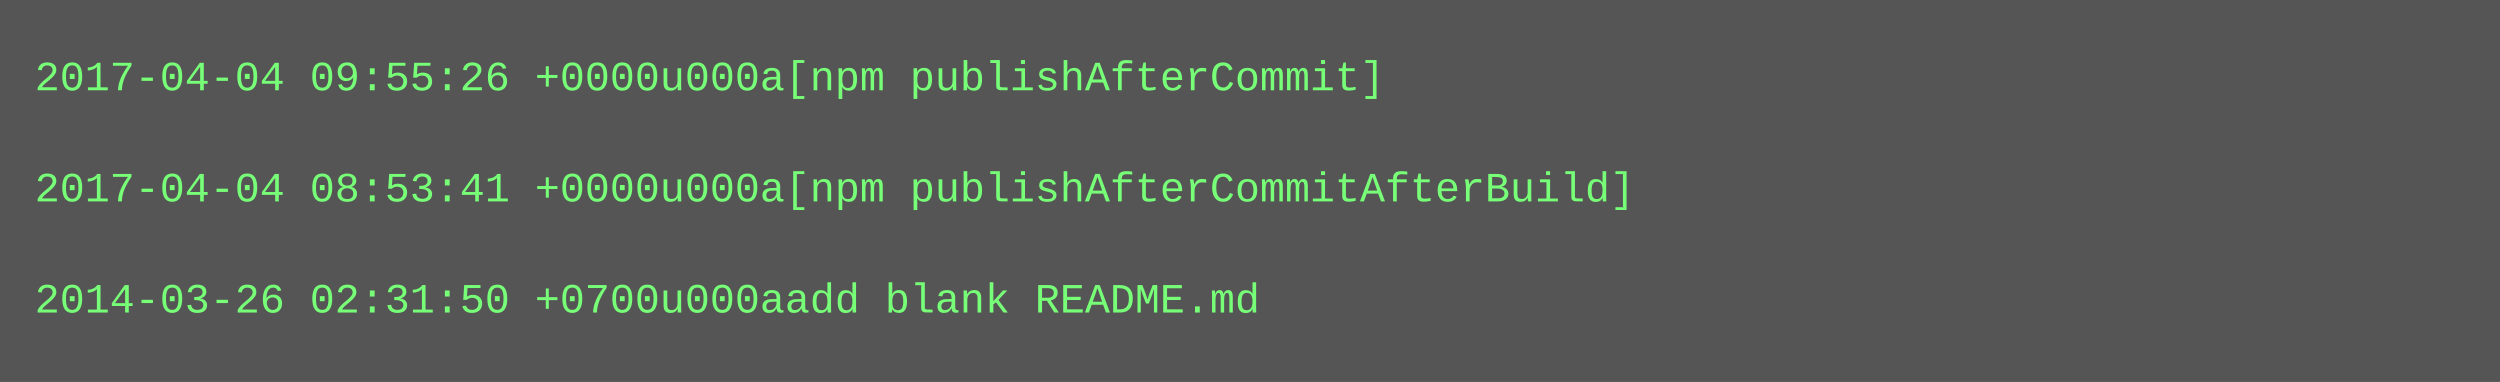
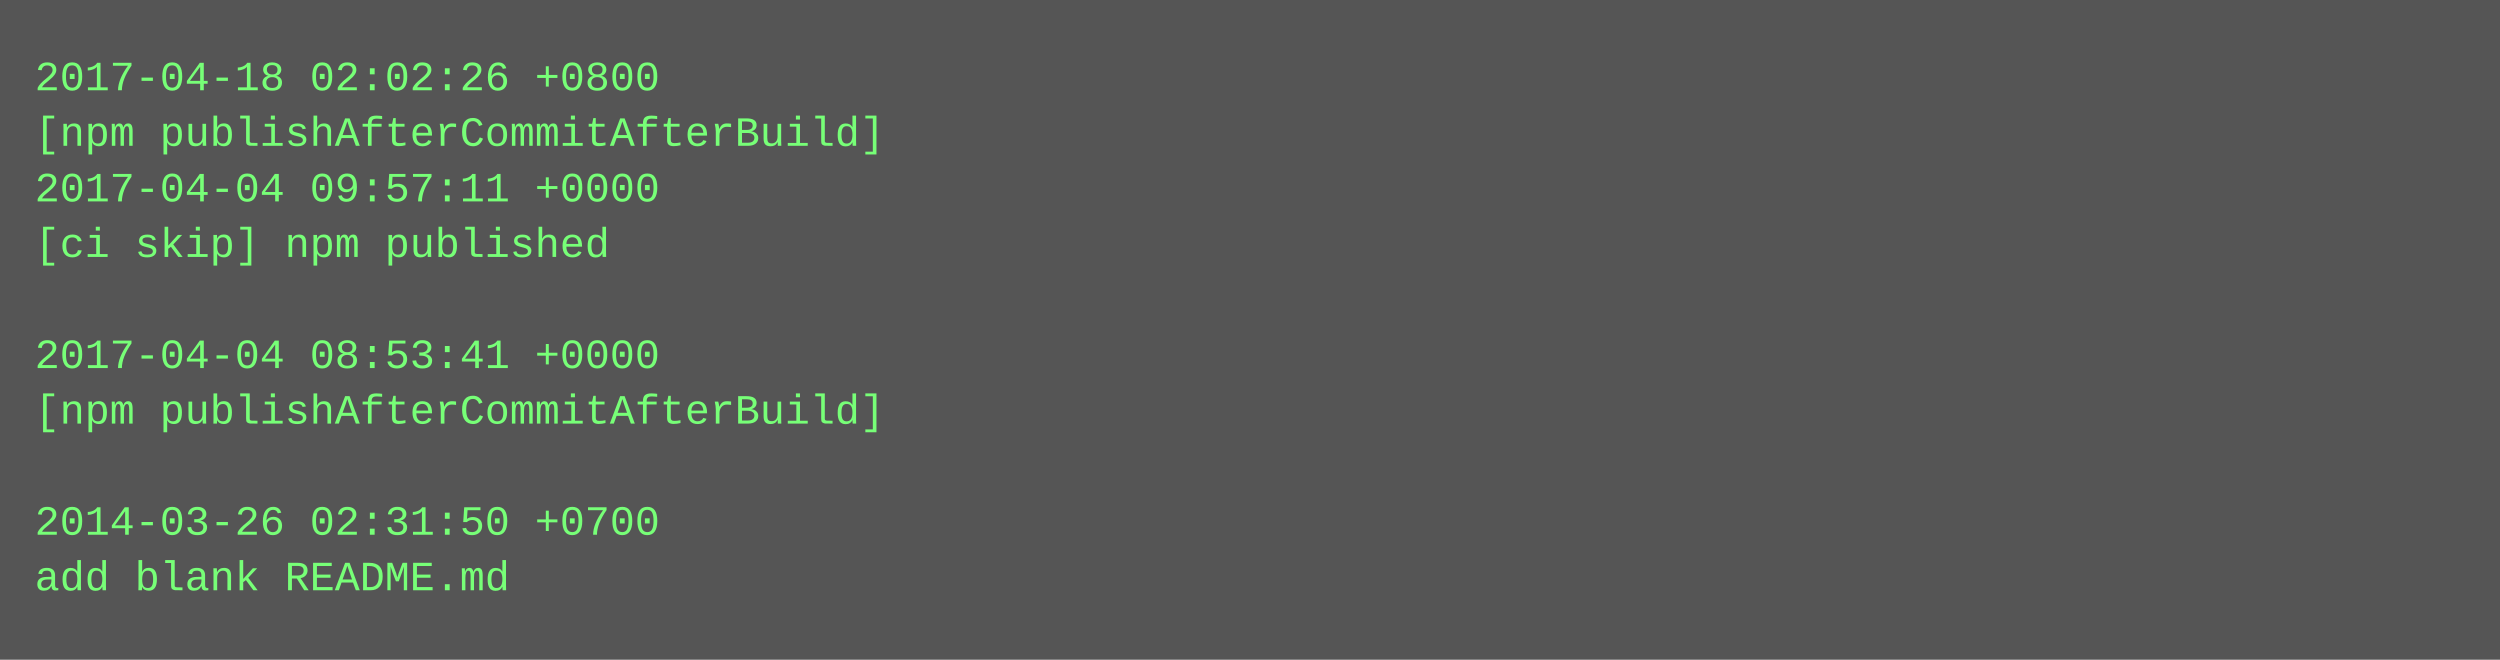
- <svg xmlns="http://www.w3.org/2000/svg" height="110" width="720">
-   <rect height="110" fill="#555" width="720" />
+ <svg xmlns="http://www.w3.org/2000/svg" height="190" width="720">
+   <rect height="190" fill="#555" width="720" />
  <text fill="#7f7" font-family="Courier New" font-size="12" xml:space="preserve">
-     <tspan x="10" y="26">2017-04-04 09:55:26 +0000u000a[npm publishAfterCommit]</tspan>
-     <tspan x="10" y="42" />
-     <tspan x="10" y="58">2017-04-04 08:53:41 +0000u000a[npm publishAfterCommitAfterBuild]</tspan>
-     <tspan x="10" y="74" />
-     <tspan x="10" y="90">2014-03-26 02:31:50 +0700u000aadd blank README.md</tspan>
+     <tspan x="10" y="26">2017-04-18 02:02:26 +0800</tspan>
+     <tspan x="10" y="42">[npm publishAfterCommitAfterBuild]</tspan>
+     <tspan x="10" y="58">2017-04-04 09:57:11 +0000</tspan>
+     <tspan x="10" y="74">[ci skip] npm published</tspan>
+     <tspan x="10" y="90" />
+     <tspan x="10" y="106">2017-04-04 08:53:41 +0000</tspan>
+     <tspan x="10" y="122">[npm publishAfterCommitAfterBuild]</tspan>
+     <tspan x="10" y="138" />
+     <tspan x="10" y="154">2014-03-26 02:31:50 +0700</tspan>
+     <tspan x="10" y="170">add blank README.md</tspan>
  </text>
</svg>
